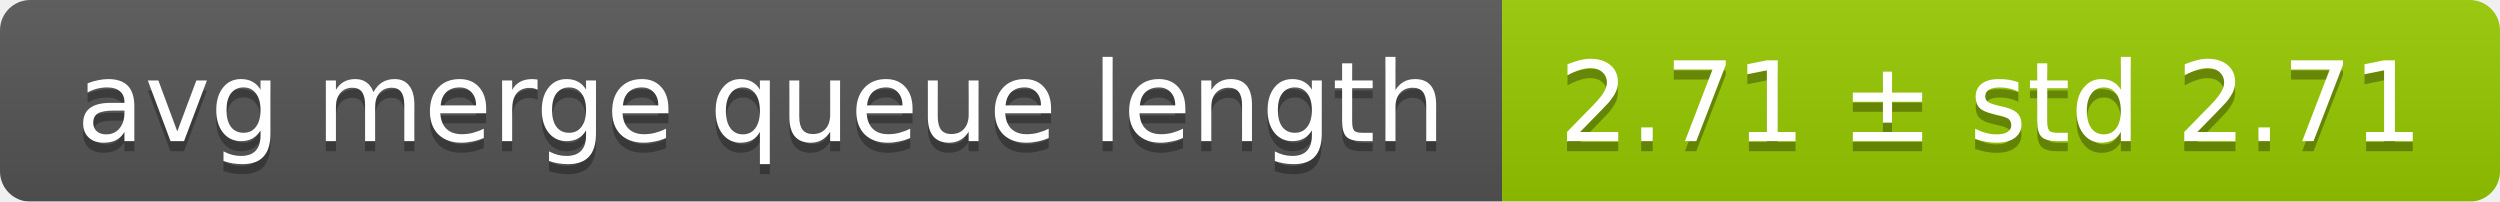
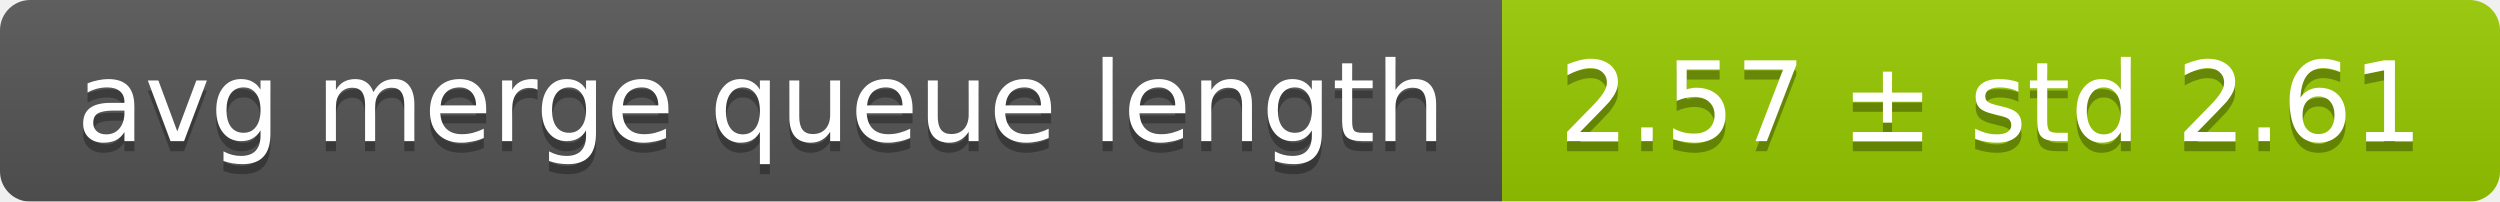
<svg xmlns="http://www.w3.org/2000/svg" width="248" height="20">
  <linearGradient id="smooth" x2="0" y2="100%">
    <stop offset="0" stop-color="#bbb" stop-opacity=".1" />
    <stop offset="1" stop-opacity=".1" />
  </linearGradient>
  <mask id="round">
    <rect width="248" height="20" rx="3" fill="#fff" />
  </mask>
  <g mask="url(#round)">
    <rect width="149" height="20" fill="#555" />
    <rect x="149" width="99" height="20" fill="#97ca00" />
    <rect width="248" height="20" fill="url(#smooth)" />
  </g>
  <g fill="#fff" text-anchor="middle" font-family="DejaVu Sans,Verdana,Geneva,sans-serif" font-size="11">
    <text x="75.5" y="15" fill="#010101" fill-opacity=".3">avg merge queue length</text>
    <text x="75.5" y="14">avg merge queue length</text>
-     <text x="197.5" y="15" fill="#010101" fill-opacity=".3">2.71 ± std 2.71</text>
-     <text x="197.5" y="14">2.71 ± std 2.71</text>
+     <text x="197.5" y="15" fill="#010101" fill-opacity=".3">2.57 ± std 2.61</text>
+     <text x="197.5" y="14">2.57 ± std 2.61</text>
  </g>
</svg>
